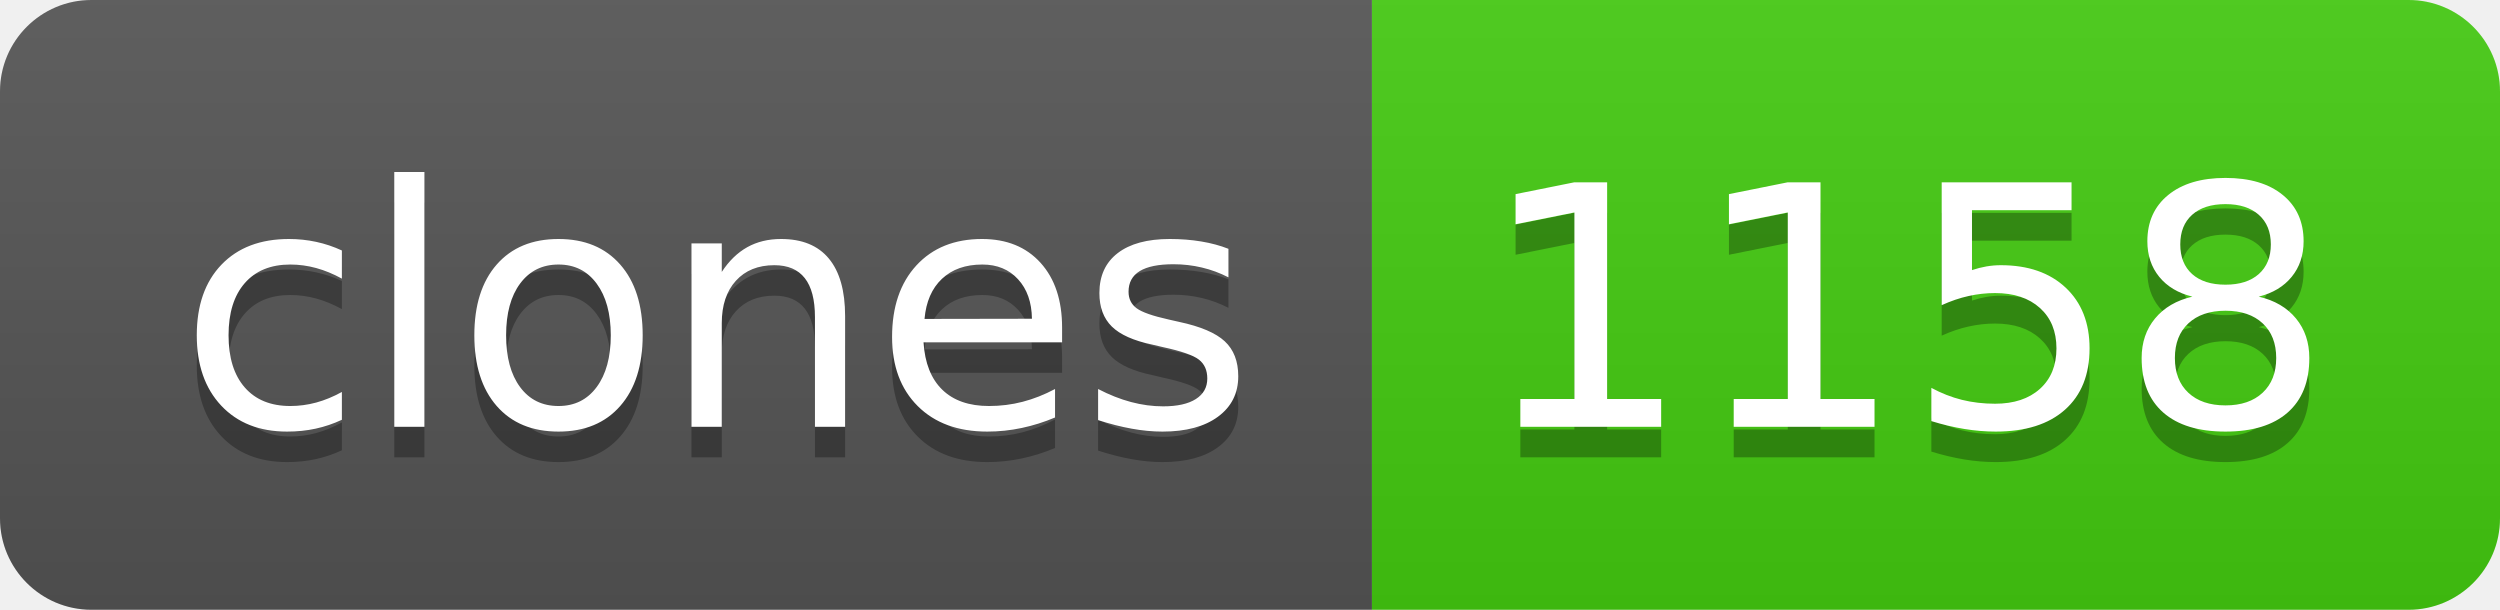
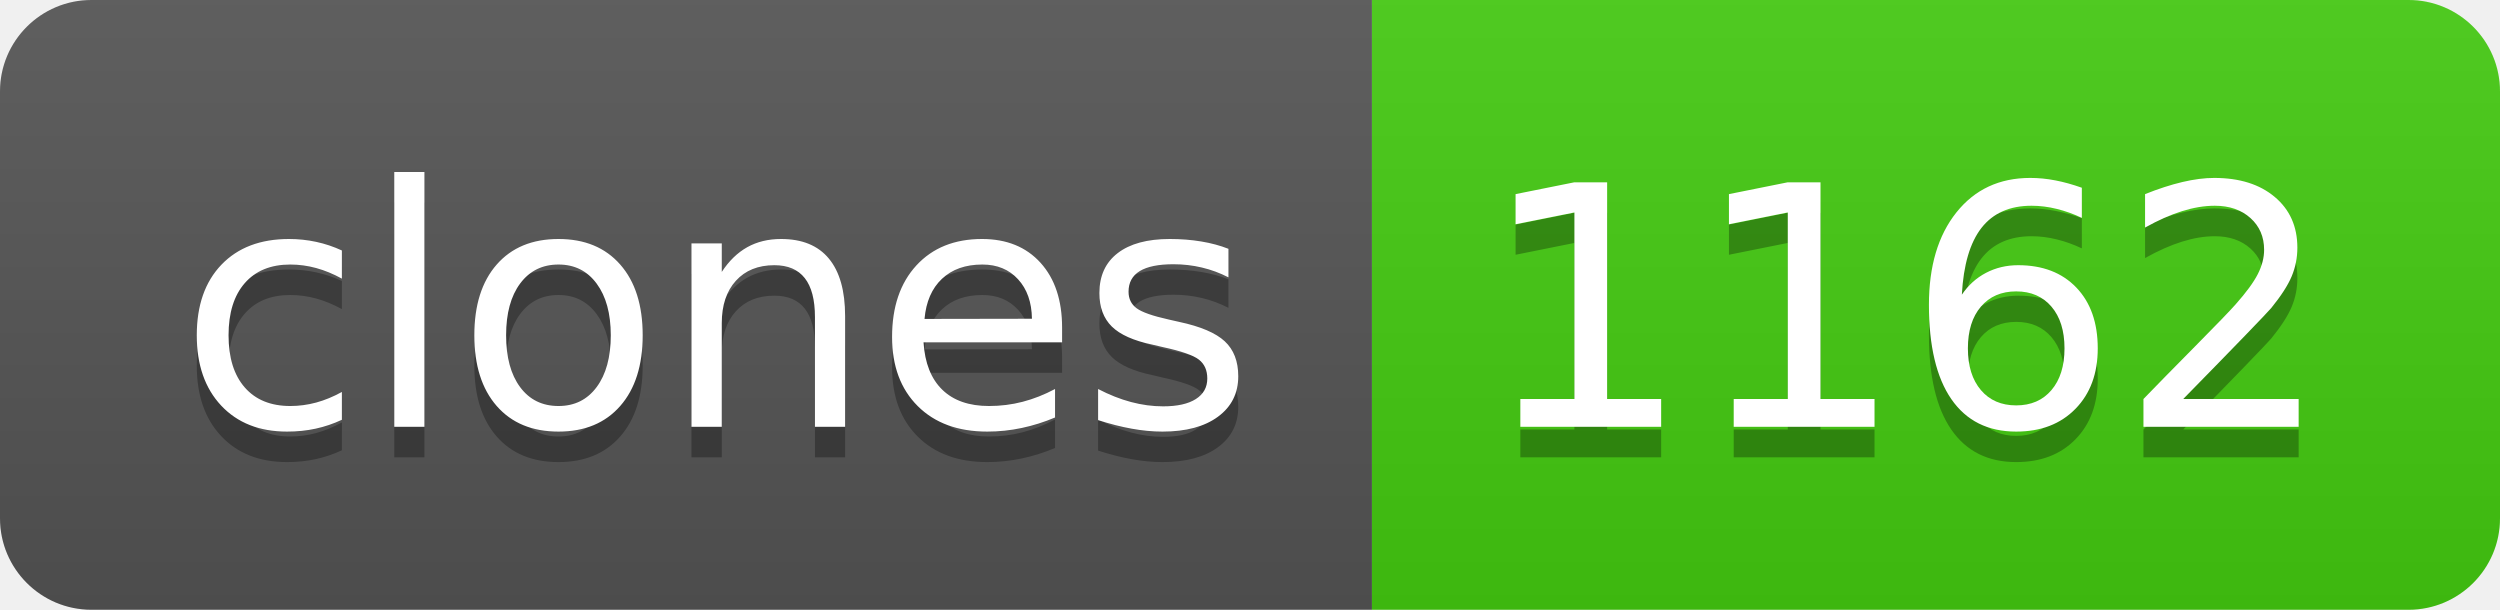
- <svg xmlns="http://www.w3.org/2000/svg" width="82" height="20" role="img" aria-label="clones: 1158">
+ <svg xmlns="http://www.w3.org/2000/svg" width="82" height="20" role="img" aria-label="clones: 1162">
  <linearGradient id="s" x2="0" y2="100%">
    <stop offset="0" stop-color="#bbb" stop-opacity=".1" />
    <stop offset="1" stop-opacity=".1" />
  </linearGradient>
  <clipPath id="r">
    <rect width="82" height="20" rx="3" fill="#fff" />
  </clipPath>
  <g clip-path="url(#r)">
    <rect width="45" height="20" fill="#555" />
    <rect x="45" width="37" height="20" fill="#4c1" />
    <rect width="82" height="20" fill="url(#s)" />
  </g>
  <g fill="#fff" text-anchor="middle" font-family="Verdana,Geneva,DejaVu Sans,sans-serif" text-rendering="geometricPrecision" font-size="110">
    <text aria-hidden="true" x="235" y="150" fill="#010101" fill-opacity=".3" transform="scale(.1)" textLength="350">clones</text>
    <text x="235" y="140" transform="scale(.1)" fill="#fff" textLength="350">clones</text>
-     <text aria-hidden="true" x="625" y="150" fill="#010101" fill-opacity=".3" transform="scale(.1)" textLength="270">1158</text>
-     <text x="625" y="140" transform="scale(.1)" fill="#fff" textLength="270">1158</text>
+     <text aria-hidden="true" x="625" y="150" fill="#010101" fill-opacity=".3" transform="scale(.1)" textLength="270">1162</text>
+     <text x="625" y="140" transform="scale(.1)" fill="#fff" textLength="270">1162</text>
  </g>
</svg>
